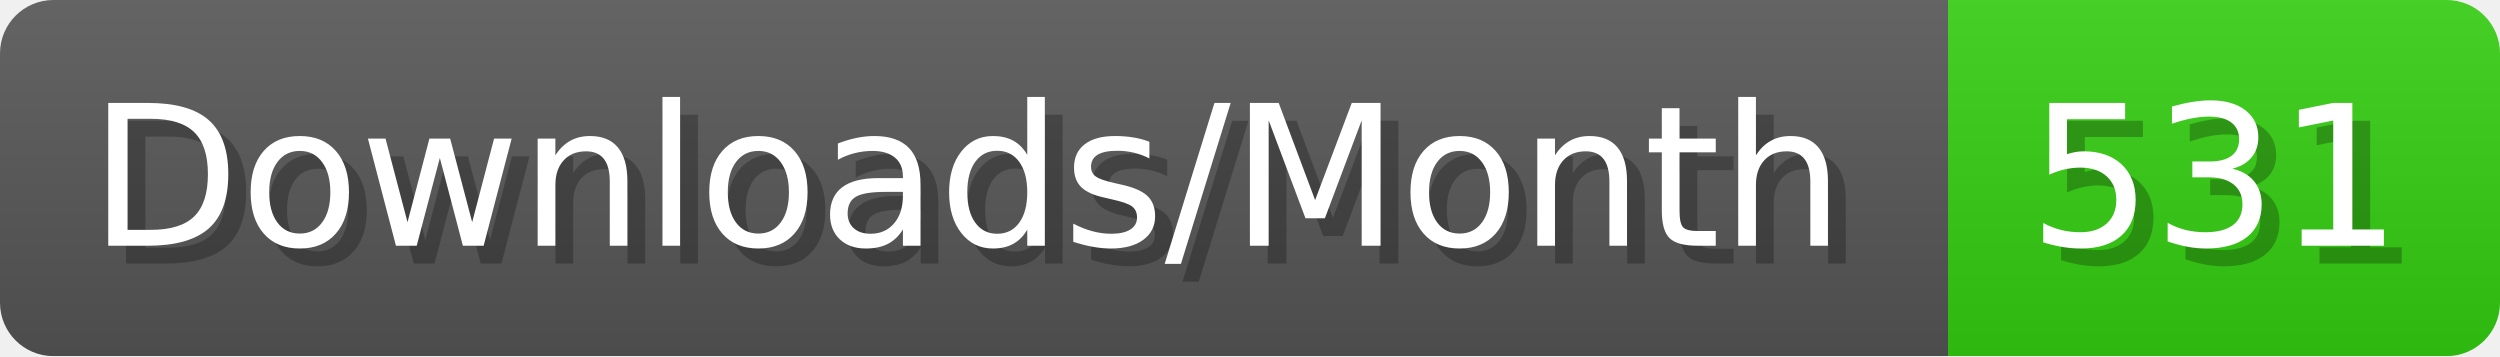
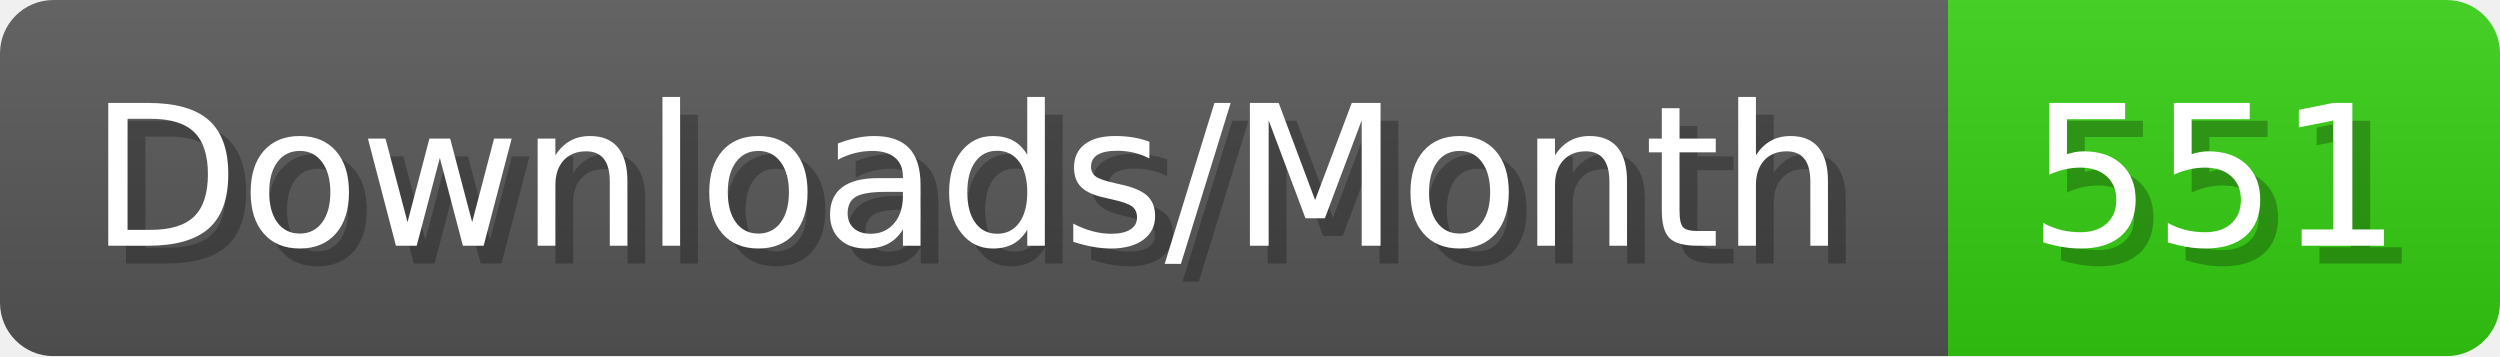
- <svg xmlns="http://www.w3.org/2000/svg" width="140.4" height="20" viewBox="0 0 1404 200" role="img" aria-label="Downloads/Month: 531">
+ <svg xmlns="http://www.w3.org/2000/svg" width="140.4" height="20" viewBox="0 0 1404 200" role="img" aria-label="Downloads/Month: 551">
  <linearGradient id="YlXUI" x2="0" y2="100%">
    <stop offset="0" stop-opacity=".1" stop-color="#EEE" />
    <stop offset="1" stop-opacity=".1" />
  </linearGradient>
  <mask id="JHhop">
    <rect width="1404" height="200" rx="30" fill="#FFF" />
  </mask>
  <g mask="url(#JHhop)">
    <rect width="1094" height="200" fill="#555" />
    <rect width="310" height="200" fill="#3C1" x="1094" />
    <rect width="1404" height="200" fill="url(#YlXUI)" />
  </g>
  <g aria-hidden="true" fill="#fff" text-anchor="start" font-family="Verdana,DejaVu Sans,sans-serif" font-size="110">
    <text x="60" y="148" textLength="994" fill="#000" opacity="0.25">Downloads/Month</text>
    <text x="50" y="138" textLength="994">Downloads/Month</text>
-     <text x="1149" y="148" textLength="210" fill="#000" opacity="0.25">531</text>
-     <text x="1139" y="138" textLength="210">531</text>
+     <text x="1149" y="148" textLength="210" fill="#000" opacity="0.25">551</text>
+     <text x="1139" y="138" textLength="210">551</text>
  </g>
</svg>
